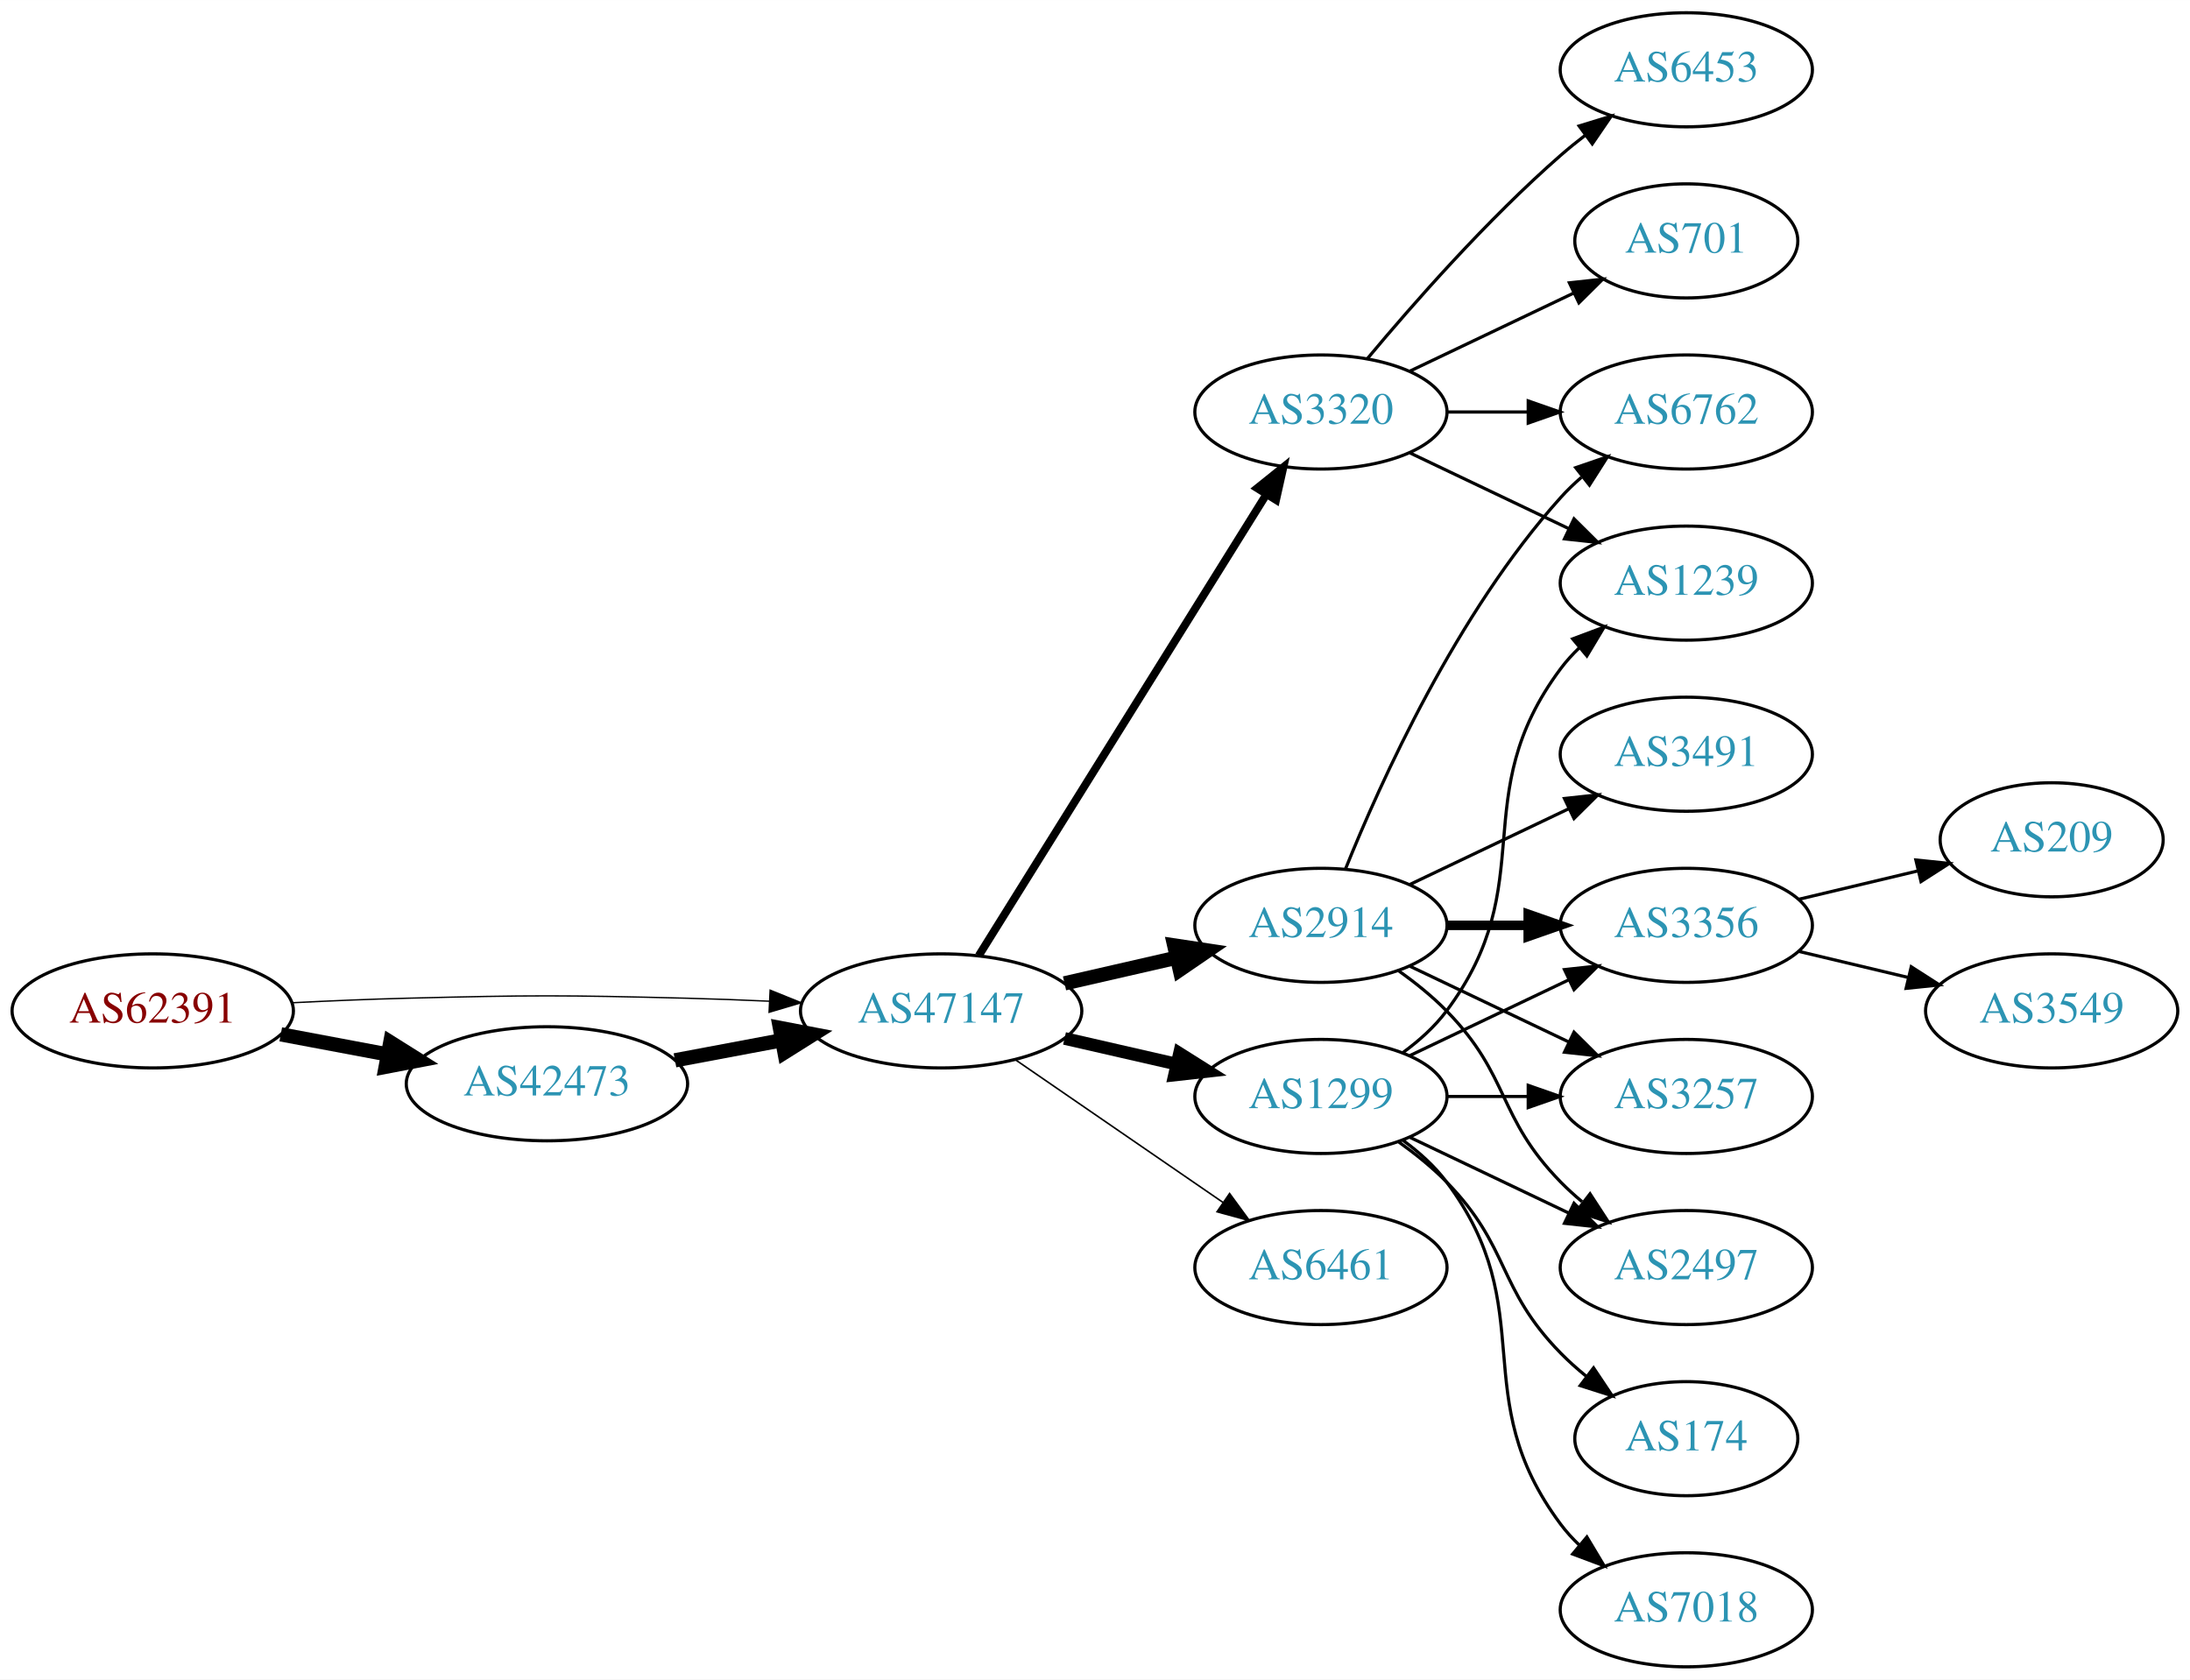
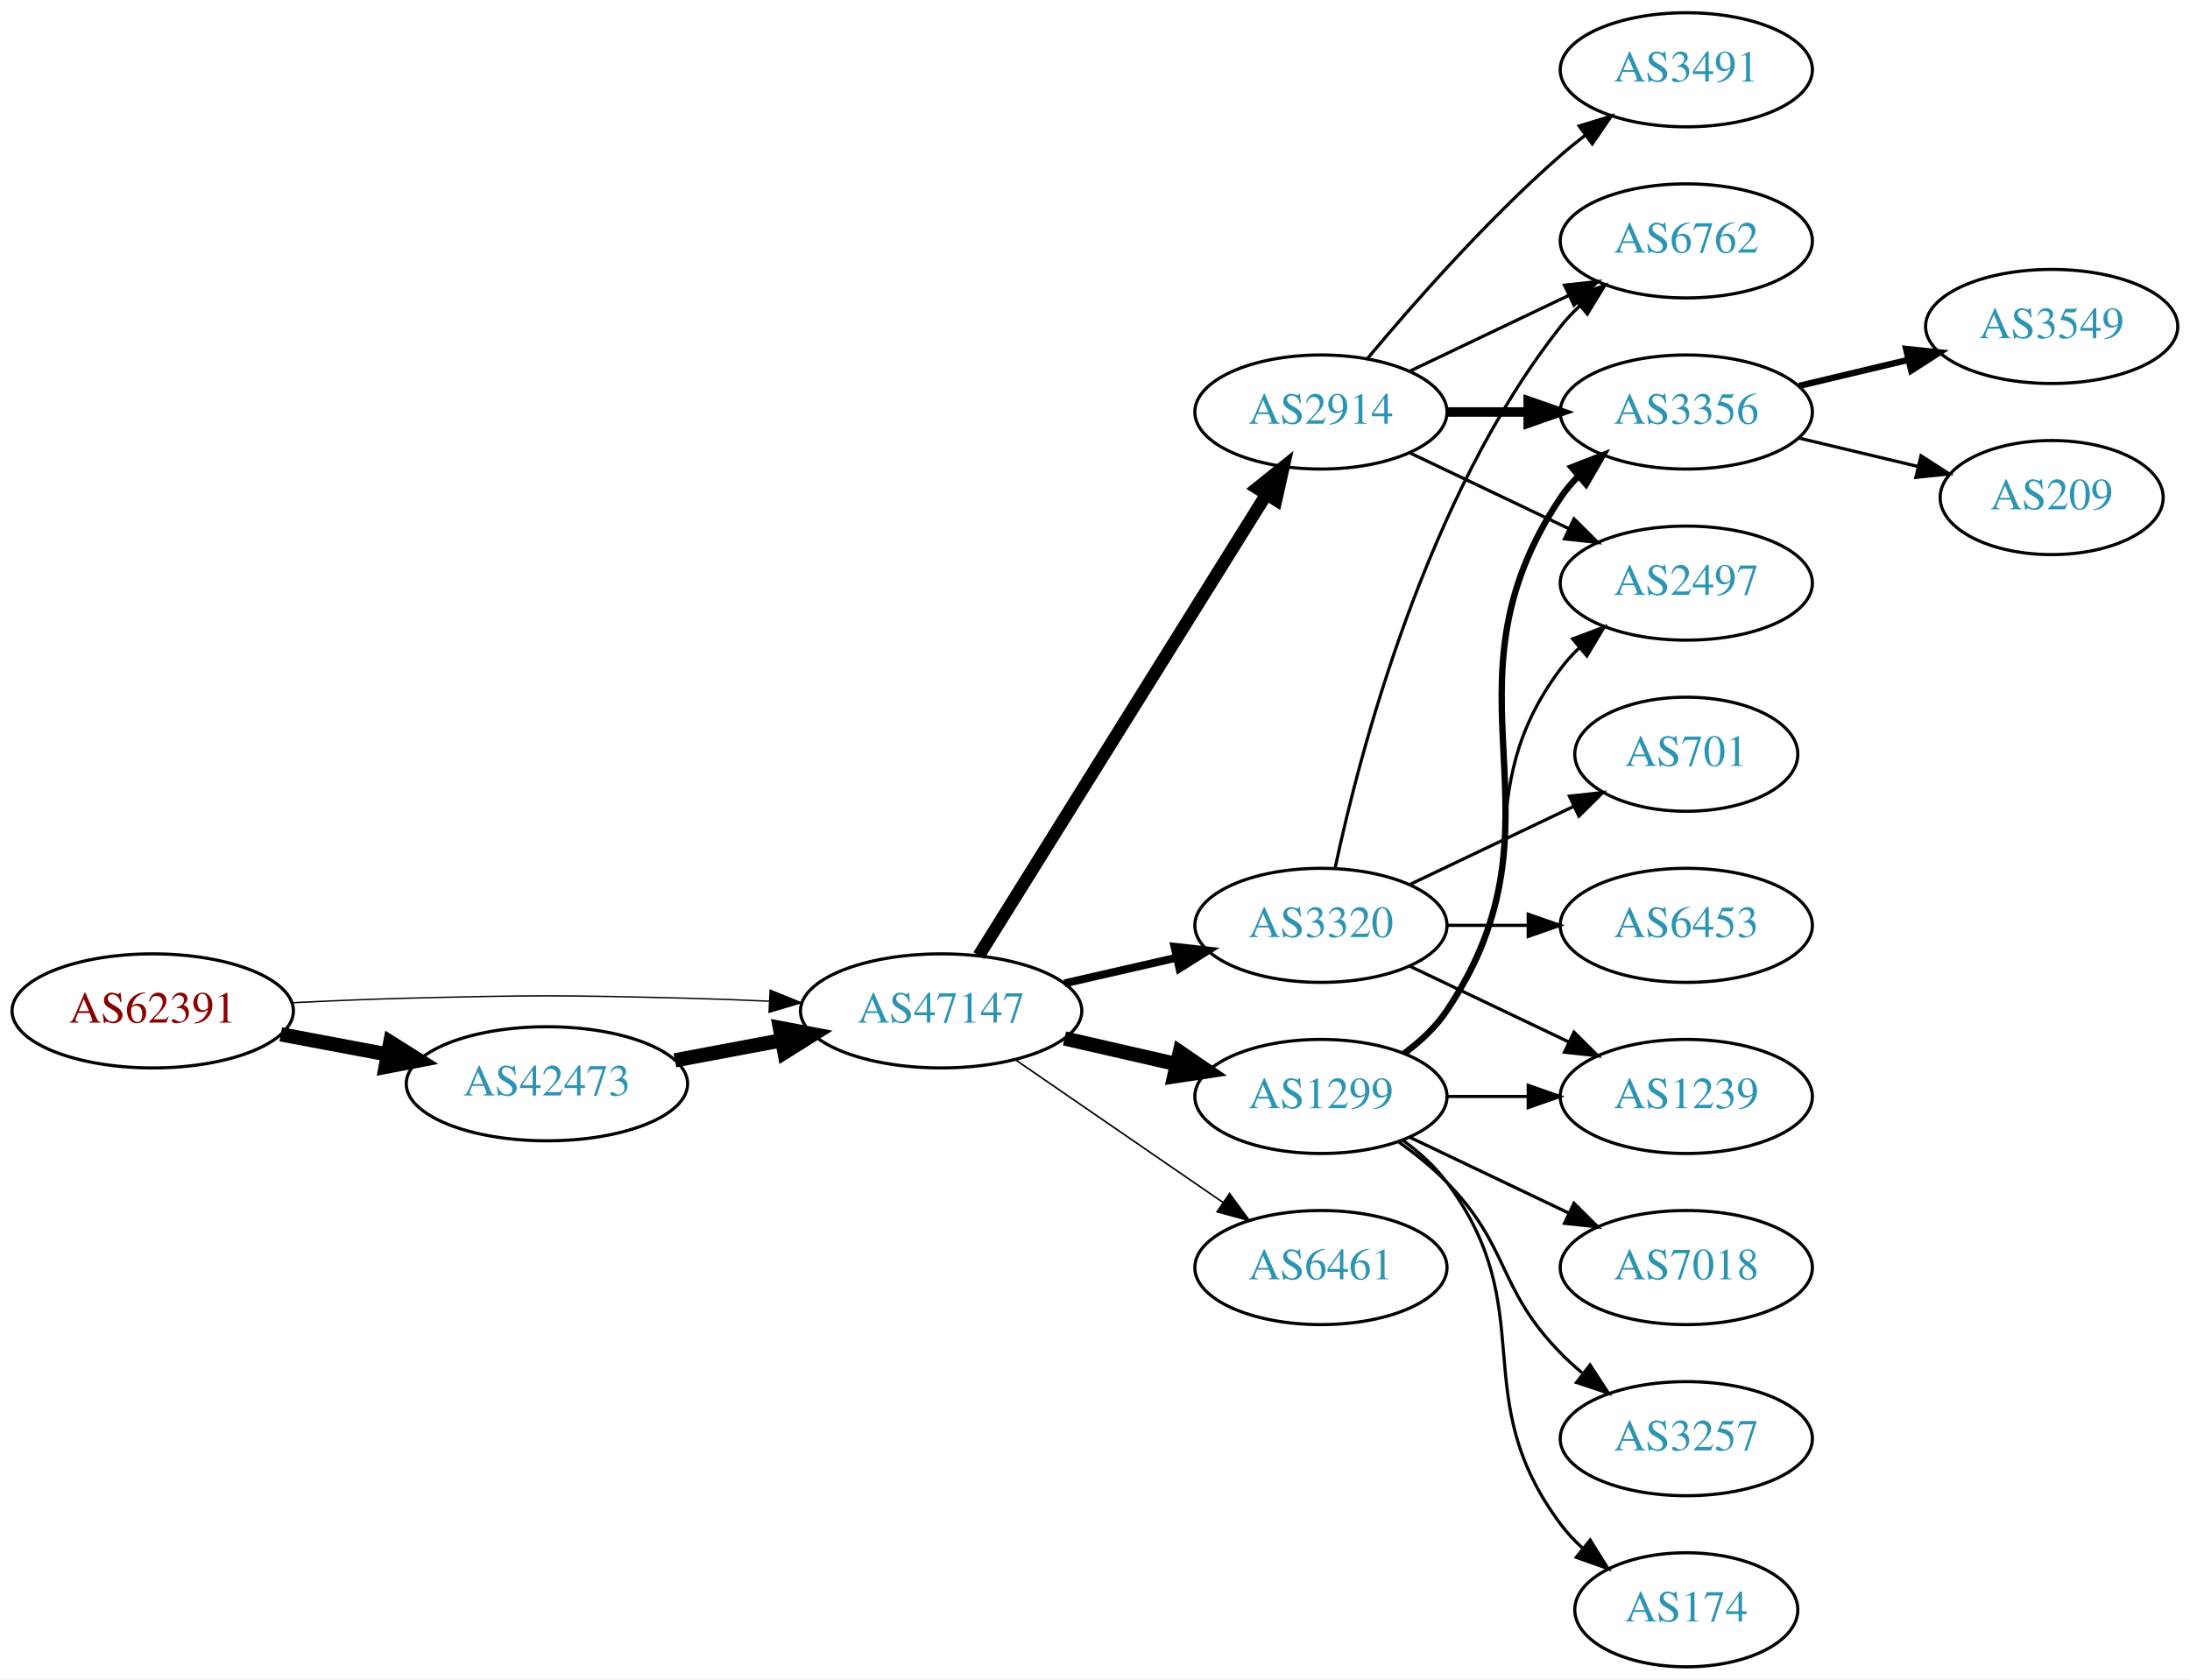
<svg xmlns="http://www.w3.org/2000/svg" xmlns:xlink="http://www.w3.org/1999/xlink" width="691pt" height="530pt" viewBox="0.00 0.00 691.06 530.00">
  <g id="graph0" class="graph" transform="scale(1 1) rotate(0) translate(4 526)">
    <polygon fill="white" stroke="none" points="-4,4 -4,-526 687.055,-526 687.055,4 -4,4" />
    <g id="node1" class="node">
      <g id="a_node1">
        <a xlink:href="/asn/62391" xlink:title="AS62391 ~ Comm-IT EDV DienstleistungsgmbH [AT]">
          <ellipse fill="#ffffff" stroke="black" cx="44.196" cy="-207" rx="44.393" ry="18" />
          <text text-anchor="middle" x="44.196" y="-203.3" font-family="Times,serif" font-size="14.00" fill="#880000">AS62391</text>
        </a>
      </g>
    </g>
    <g id="node2" class="node">
      <g id="a_node2">
        <a xlink:href="/asn/42473" xlink:title="AS42473 ~ ANEXIA Internetdienstleistungs GmbH [AT]">
          <ellipse fill="#ffffff" stroke="black" cx="168.588" cy="-184" rx="44.393" ry="18" />
          <text text-anchor="middle" x="168.588" y="-180.3" font-family="Times,serif" font-size="14.00" fill="#2c94b3">AS42473</text>
        </a>
      </g>
    </g>
    <g id="edge1" class="edge">
      <path fill="none" stroke="black" stroke-width="4.5" d="M84.595,-199.596C95.296,-197.585 107.019,-195.382 118.196,-193.282" />
      <polygon fill="black" stroke="black" stroke-width="4.5" points="119.162,-197.107 128.263,-191.39 117.707,-189.367 119.162,-197.107" />
    </g>
    <g id="node3" class="node">
      <g id="a_node3">
        <a xlink:href="/asn/47147" xlink:title="AS47147 ~ ANEXIA Internetdienstleistungs GmbH [AT]">
          <ellipse fill="#ffffff" stroke="black" cx="292.98" cy="-207" rx="44.393" ry="18" />
          <text text-anchor="middle" x="292.98" y="-203.3" font-family="Times,serif" font-size="14.00" fill="#2c94b3">AS47147</text>
        </a>
      </g>
    </g>
    <g id="edge2" class="edge">
      <path fill="none" stroke="black" stroke-width="0.429" d="M88.339,-209.575C100.033,-210.165 112.694,-210.705 124.392,-211 163.665,-211.991 173.511,-211.991 212.784,-211 221.192,-210.788 230.098,-210.449 238.784,-210.056" />
      <polygon fill="black" stroke="black" stroke-width="0.429" points="239.017,-213.549 248.838,-209.575 238.682,-206.557 239.017,-213.549" />
    </g>
    <g id="edge3" class="edge">
      <path fill="none" stroke="black" stroke-width="4.5" d="M208.988,-191.404C219.688,-193.415 231.411,-195.618 242.589,-197.718" />
      <polygon fill="black" stroke="black" stroke-width="4.5" points="242.1,-201.633 252.655,-199.61 243.554,-193.893 242.1,-201.633" />
    </g>
    <g id="node4" class="node">
      <g id="a_node4">
-         <a xlink:href="/asn/3320" xlink:title="AS3320 ~ DTAG [DE]">
-           <ellipse fill="#ffffff" stroke="black" cx="412.823" cy="-396" rx="39.794" ry="18" />
-           <text text-anchor="middle" x="412.823" y="-392.3" font-family="Times,serif" font-size="14.00" fill="#2c94b3">AS3320</text>
-         </a>
-       </g>
-     </g>
-     <g id="edge4" class="edge">
-       <path fill="none" stroke="black" stroke-width="2.5" d="M304.856,-224.442C325.639,-257.775 371.099,-330.686 395.528,-369.866" />
-       <polygon fill="black" stroke="black" stroke-width="2.5" points="392.713,-371.966 400.974,-378.6 398.653,-368.263 392.713,-371.966" />
-     </g>
-     <g id="node5" class="node">
-       <g id="a_node5">
-         <a xlink:href="/asn/2914" xlink:title="AS2914 ~ NTT America, Inc. [US]">
-           <ellipse fill="#ffffff" stroke="black" cx="412.823" cy="-234" rx="39.794" ry="18" />
-           <text text-anchor="middle" x="412.823" y="-230.3" font-family="Times,serif" font-size="14.00" fill="#2c94b3">AS2914</text>
-         </a>
-       </g>
-     </g>
-     <g id="edge5" class="edge">
-       <path fill="none" stroke="black" stroke-width="4.5" d="M331.915,-215.692C343.156,-218.267 355.568,-221.111 367.192,-223.774" />
-       <polygon fill="black" stroke="black" stroke-width="4.5" points="366.527,-227.661 377.153,-226.057 368.285,-219.985 366.527,-227.661" />
-     </g>
-     <g id="node6" class="node">
-       <g id="a_node6">
        <a xlink:href="/asn/1299" xlink:title="AS1299 ~ Telia Carrier [EU]">
          <ellipse fill="#ffffff" stroke="black" cx="412.823" cy="-180" rx="39.794" ry="18" />
          <text text-anchor="middle" x="412.823" y="-176.3" font-family="Times,serif" font-size="14.00" fill="#2c94b3">AS1299</text>
        </a>
      </g>
    </g>
-     <g id="edge6" class="edge">
-       <path fill="none" stroke="black" stroke-width="4" d="M331.915,-198.308C343.156,-195.733 355.568,-192.889 367.192,-190.226" />
-       <polygon fill="black" stroke="black" stroke-width="4" points="368.188,-193.588 377.153,-187.943 366.624,-186.765 368.188,-193.588" />
-     </g>
-     <g id="node7" class="node">
-       <g id="a_node7">
+     <g id="edge4" class="edge">
+       <path fill="none" stroke="black" stroke-width="4.5" d="M331.915,-198.308C343.156,-195.733 355.568,-192.889 367.192,-190.226" />
+       <polygon fill="black" stroke="black" stroke-width="4.5" points="368.285,-194.015 377.153,-187.943 366.527,-186.339 368.285,-194.015" />
+     </g>
+     <g id="node5" class="node">
+       <g id="a_node5">
+         <a xlink:href="/asn/3320" xlink:title="AS3320 ~ DTAG [DE]">
+           <ellipse fill="#ffffff" stroke="black" cx="412.823" cy="-234" rx="39.794" ry="18" />
+           <text text-anchor="middle" x="412.823" y="-230.3" font-family="Times,serif" font-size="14.00" fill="#2c94b3">AS3320</text>
+         </a>
+       </g>
+     </g>
+     <g id="edge5" class="edge">
+       <path fill="none" stroke="black" stroke-width="2.5" d="M331.915,-215.692C343.156,-218.267 355.568,-221.111 367.192,-223.774" />
+       <polygon fill="black" stroke="black" stroke-width="2.5" points="366.624,-227.235 377.153,-226.057 368.188,-220.412 366.624,-227.235" />
+     </g>
+     <g id="node6" class="node">
+       <g id="a_node6">
        <a xlink:href="/asn/6461" xlink:title="AS6461 ~ Zayo Bandwidth [US]">
          <ellipse fill="#ffffff" stroke="black" cx="412.823" cy="-126" rx="39.794" ry="18" />
          <text text-anchor="middle" x="412.823" y="-122.3" font-family="Times,serif" font-size="14.00" fill="#2c94b3">AS6461</text>
        </a>
      </g>
    </g>
-     <g id="edge7" class="edge">
+     <g id="edge6" class="edge">
      <path fill="none" stroke="black" stroke-width="0.5" d="M316.423,-191.574C335.004,-178.802 361.565,-160.545 381.945,-146.537" />
      <polygon fill="black" stroke="black" stroke-width="0.5" points="384.001,-149.371 390.259,-140.822 380.036,-143.602 384.001,-149.371" />
    </g>
+     <g id="node7" class="node">
+       <g id="a_node7">
+         <a xlink:href="/asn/2914" xlink:title="AS2914 ~ NTT America, Inc. [US]">
+           <ellipse fill="#ffffff" stroke="black" cx="412.823" cy="-396" rx="39.794" ry="18" />
+           <text text-anchor="middle" x="412.823" y="-392.3" font-family="Times,serif" font-size="14.00" fill="#2c94b3">AS2914</text>
+         </a>
+       </g>
+     </g>
+     <g id="edge7" class="edge">
+       <path fill="none" stroke="black" stroke-width="4" d="M304.856,-224.442C325.639,-257.775 371.099,-330.686 395.528,-369.866" />
+       <polygon fill="black" stroke="black" stroke-width="4" points="392.713,-371.966 400.974,-378.6 398.653,-368.263 392.713,-371.966" />
+     </g>
    <g id="node8" class="node">
      <g id="a_node8">
+         <a xlink:href="/asn/1239" xlink:title="AS1239 ~ Sprint [US]">
+           <ellipse fill="#ffffff" stroke="black" cx="528.116" cy="-180" rx="39.794" ry="18" />
+           <text text-anchor="middle" x="528.116" y="-176.3" font-family="Times,serif" font-size="14.00" fill="#2c94b3">AS1239</text>
+         </a>
+       </g>
+     </g>
+     <g id="edge8" class="edge">
+       <path fill="none" stroke="black" d="M452.495,-180C460.698,-180 469.462,-180 477.994,-180" />
+       <polygon fill="black" stroke="black" points="478.233,-183.5 488.233,-180 478.233,-176.5 478.233,-183.5" />
+     </g>
+     <g id="node9" class="node">
+       <g id="a_node9">
+         <a xlink:href="/asn/7018" xlink:title="AS7018 ~ ATT-INTERNET4 [US]">
+           <ellipse fill="#ffffff" stroke="black" cx="528.116" cy="-126" rx="39.794" ry="18" />
+           <text text-anchor="middle" x="528.116" y="-122.3" font-family="Times,serif" font-size="14.00" fill="#2c94b3">AS7018</text>
+         </a>
+       </g>
+     </g>
+     <g id="edge9" class="edge">
+       <path fill="none" stroke="black" d="M440.959,-167.066C455.953,-159.919 474.774,-150.948 490.998,-143.215" />
+       <polygon fill="black" stroke="black" points="492.68,-146.291 500.201,-138.829 489.668,-139.972 492.68,-146.291" />
+     </g>
+     <g id="node10" class="node">
+       <g id="a_node10">
+         <a xlink:href="/asn/3257" xlink:title="AS3257 ~ GTT [DE]">
+           <ellipse fill="#ffffff" stroke="black" cx="528.116" cy="-72" rx="39.794" ry="18" />
+           <text text-anchor="middle" x="528.116" y="-68.3" font-family="Times,serif" font-size="14.00" fill="#2c94b3">AS3257</text>
+         </a>
+       </g>
+     </g>
+     <g id="edge10" class="edge">
+       <path fill="none" stroke="black" d="M437.417,-165.611C442.673,-161.852 448.005,-157.563 452.469,-153 472.642,-132.383 468.297,-119.617 488.469,-99 490.562,-96.861 492.846,-94.782 495.222,-92.79" />
+       <polygon fill="black" stroke="black" points="497.741,-95.268 503.522,-86.389 493.466,-89.725 497.741,-95.268" />
+     </g>
+     <g id="node11" class="node">
+       <g id="a_node11">
+         <a xlink:href="/asn/3356" xlink:title="AS3356 ~ Level 3 Parent, LLC [US]">
+           <ellipse fill="#ffffff" stroke="black" cx="528.116" cy="-396" rx="39.794" ry="18" />
+           <text text-anchor="middle" x="528.116" y="-392.3" font-family="Times,serif" font-size="14.00" fill="#2c94b3">AS3356</text>
+         </a>
+       </g>
+     </g>
+     <g id="edge11" class="edge">
+       <path fill="none" stroke="black" stroke-width="2" d="M439.142,-193.607C444.198,-197.351 449.01,-201.831 452.469,-207 493.494,-268.294 447.445,-307.706 488.469,-369 490.091,-371.423 492.01,-373.695 494.112,-375.81" />
+       <polygon fill="black" stroke="black" stroke-width="2" points="491.925,-378.546 501.797,-382.393 496.479,-373.229 491.925,-378.546" />
+     </g>
+     <g id="node12" class="node">
+       <g id="a_node12">
+         <a xlink:href="/asn/174" xlink:title="AS174 ~ Cogent Communications [US]">
+           <ellipse fill="#ffffff" stroke="black" cx="528.116" cy="-18" rx="35.194" ry="18" />
+           <text text-anchor="middle" x="528.116" y="-14.3" font-family="Times,serif" font-size="14.00" fill="#2c94b3">AS174</text>
+         </a>
+       </g>
+     </g>
+     <g id="edge12" class="edge">
+       <path fill="none" stroke="black" d="M438.754,-166.118C443.83,-162.389 448.748,-157.984 452.469,-153 482.741,-112.458 458.198,-85.542 488.469,-45 490.477,-42.311 492.833,-39.791 495.374,-37.455" />
+       <polygon fill="black" stroke="black" points="497.789,-40.004 503.39,-31.011 493.403,-34.548 497.789,-40.004" />
+     </g>
+     <g id="node13" class="node">
+       <g id="a_node13">
+         <a xlink:href="/asn/2497" xlink:title="AS2497 ~ Internet Initiative Japan Inc. [JP]">
+           <ellipse fill="#ffffff" stroke="black" cx="528.116" cy="-342" rx="39.794" ry="18" />
+           <text text-anchor="middle" x="528.116" y="-338.3" font-family="Times,serif" font-size="14.00" fill="#2c94b3">AS2497</text>
+         </a>
+       </g>
+     </g>
+     <g id="edge13" class="edge">
+       <path fill="none" stroke="black" d="M438.754,-193.882C443.83,-197.611 448.748,-202.016 452.469,-207 482.741,-247.542 458.198,-274.458 488.469,-315 490.214,-317.336 492.221,-319.545 494.385,-321.617" />
+       <polygon fill="black" stroke="black" points="492.262,-324.405 502.185,-328.118 496.744,-319.027 492.262,-324.405" />
+     </g>
+     <g id="edge18" class="edge">
+       <path fill="none" stroke="black" d="M440.959,-221.066C455.953,-213.919 474.774,-204.948 490.998,-197.215" />
+       <polygon fill="black" stroke="black" points="492.68,-200.291 500.201,-192.829 489.668,-193.972 492.68,-200.291" />
+     </g>
+     <g id="node16" class="node">
+       <g id="a_node16">
+         <a xlink:href="/asn/6762" xlink:title="AS6762 ~ TELECOM ITALIA SPARKLE S.p.A. [IT]">
+           <ellipse fill="#ffffff" stroke="black" cx="528.116" cy="-450" rx="39.794" ry="18" />
+           <text text-anchor="middle" x="528.116" y="-446.3" font-family="Times,serif" font-size="14.00" fill="#2c94b3">AS6762</text>
+         </a>
+       </g>
+     </g>
+     <g id="edge16" class="edge">
+       <path fill="none" stroke="black" d="M417.313,-252.16C424.944,-288.03 445.936,-369.155 488.469,-423 490.277,-425.288 492.33,-427.462 494.524,-429.51" />
+       <polygon fill="black" stroke="black" points="492.435,-432.323 502.384,-435.966 496.878,-426.914 492.435,-432.323" />
+     </g>
+     <g id="node17" class="node">
+       <g id="a_node17">
+         <a xlink:href="/asn/701" xlink:title="AS701 ~ UUNET [US]">
+           <ellipse fill="#ffffff" stroke="black" cx="528.116" cy="-288" rx="35.194" ry="18" />
+           <text text-anchor="middle" x="528.116" y="-284.3" font-family="Times,serif" font-size="14.00" fill="#2c94b3">AS701</text>
+         </a>
+       </g>
+     </g>
+     <g id="edge17" class="edge">
+       <path fill="none" stroke="black" d="M440.959,-246.934C456.391,-254.29 475.877,-263.577 492.412,-271.459" />
+       <polygon fill="black" stroke="black" points="491.221,-274.768 501.754,-275.911 494.232,-268.449 491.221,-274.768" />
+     </g>
+     <g id="node18" class="node">
+       <g id="a_node18">
        <a xlink:href="/asn/6453" xlink:title="AS6453 ~ TATA COMMUNICATIONS (AMERICA) INC [US]">
+           <ellipse fill="#ffffff" stroke="black" cx="528.116" cy="-234" rx="39.794" ry="18" />
+           <text text-anchor="middle" x="528.116" y="-230.3" font-family="Times,serif" font-size="14.00" fill="#2c94b3">AS6453</text>
+         </a>
+       </g>
+     </g>
+     <g id="edge19" class="edge">
+       <path fill="none" stroke="black" d="M452.495,-234C460.698,-234 469.462,-234 477.994,-234" />
+       <polygon fill="black" stroke="black" points="478.233,-237.5 488.233,-234 478.233,-230.5 478.233,-237.5" />
+     </g>
+     <g id="edge20" class="edge">
+       <path fill="none" stroke="black" stroke-width="3" d="M452.495,-396C460.698,-396 469.462,-396 477.994,-396" />
+       <polygon fill="black" stroke="black" stroke-width="3" points="478.233,-399.5 488.233,-396 478.233,-392.5 478.233,-399.5" />
+     </g>
+     <g id="edge21" class="edge">
+       <path fill="none" stroke="black" d="M440.959,-383.066C455.953,-375.919 474.774,-366.948 490.998,-359.215" />
+       <polygon fill="black" stroke="black" points="492.68,-362.291 500.201,-354.829 489.668,-355.972 492.68,-362.291" />
+     </g>
+     <g id="edge23" class="edge">
+       <path fill="none" stroke="black" d="M440.959,-408.934C455.953,-416.081 474.774,-425.052 490.998,-432.785" />
+       <polygon fill="black" stroke="black" points="489.668,-436.028 500.201,-437.171 492.68,-429.709 489.668,-436.028" />
+     </g>
+     <g id="node19" class="node">
+       <g id="a_node19">
+         <a xlink:href="/asn/3491" xlink:title="AS3491 ~ PCCW Global, Inc. [US]">
          <ellipse fill="#ffffff" stroke="black" cx="528.116" cy="-504" rx="39.794" ry="18" />
-           <text text-anchor="middle" x="528.116" y="-500.3" font-family="Times,serif" font-size="14.00" fill="#2c94b3">AS6453</text>
-         </a>
-       </g>
-     </g>
-     <g id="edge8" class="edge">
+           <text text-anchor="middle" x="528.116" y="-500.3" font-family="Times,serif" font-size="14.00" fill="#2c94b3">AS3491</text>
+         </a>
+       </g>
+     </g>
+     <g id="edge22" class="edge">
      <path fill="none" stroke="black" d="M427.453,-412.817C441.736,-429.929 465.282,-456.745 488.469,-477 490.935,-479.154 493.574,-481.294 496.271,-483.372" />
      <polygon fill="black" stroke="black" points="494.296,-486.264 504.425,-489.37 498.444,-480.625 494.296,-486.264" />
    </g>
-     <g id="node9" class="node">
-       <g id="a_node9">
-         <a xlink:href="/asn/701" xlink:title="AS701 ~ UUNET [US]">
-           <ellipse fill="#ffffff" stroke="black" cx="528.116" cy="-450" rx="35.194" ry="18" />
-           <text text-anchor="middle" x="528.116" y="-446.3" font-family="Times,serif" font-size="14.00" fill="#2c94b3">AS701</text>
-         </a>
-       </g>
-     </g>
-     <g id="edge9" class="edge">
-       <path fill="none" stroke="black" d="M440.959,-408.934C456.391,-416.29 475.877,-425.577 492.412,-433.459" />
-       <polygon fill="black" stroke="black" points="491.221,-436.768 501.754,-437.911 494.232,-430.449 491.221,-436.768" />
-     </g>
-     <g id="node10" class="node">
-       <g id="a_node10">
-         <a xlink:href="/asn/1239" xlink:title="AS1239 ~ Sprint [US]">
-           <ellipse fill="#ffffff" stroke="black" cx="528.116" cy="-342" rx="39.794" ry="18" />
-           <text text-anchor="middle" x="528.116" y="-338.3" font-family="Times,serif" font-size="14.00" fill="#2c94b3">AS1239</text>
-         </a>
-       </g>
-     </g>
-     <g id="edge10" class="edge">
-       <path fill="none" stroke="black" d="M440.959,-383.066C455.953,-375.919 474.774,-366.948 490.998,-359.215" />
-       <polygon fill="black" stroke="black" points="492.68,-362.291 500.201,-354.829 489.668,-355.972 492.68,-362.291" />
-     </g>
-     <g id="node11" class="node">
-       <g id="a_node11">
-         <a xlink:href="/asn/6762" xlink:title="AS6762 ~ TELECOM ITALIA SPARKLE S.p.A. [IT]">
-           <ellipse fill="#ffffff" stroke="black" cx="528.116" cy="-396" rx="39.794" ry="18" />
-           <text text-anchor="middle" x="528.116" y="-392.3" font-family="Times,serif" font-size="14.00" fill="#2c94b3">AS6762</text>
-         </a>
-       </g>
-     </g>
-     <g id="edge11" class="edge">
-       <path fill="none" stroke="black" d="M452.495,-396C460.698,-396 469.462,-396 477.994,-396" />
-       <polygon fill="black" stroke="black" points="478.233,-399.5 488.233,-396 478.233,-392.5 478.233,-399.5" />
-     </g>
-     <g id="edge12" class="edge">
-       <path fill="none" stroke="black" d="M420.571,-251.787C431.622,-279.243 455.675,-332.578 488.469,-369 490.472,-371.224 492.691,-373.363 495.023,-375.397" />
-       <polygon fill="black" stroke="black" points="493.221,-378.433 503.242,-381.873 497.554,-372.935 493.221,-378.433" />
-     </g>
-     <g id="node12" class="node">
-       <g id="a_node12">
-         <a xlink:href="/asn/3356" xlink:title="AS3356 ~ Level 3 Parent, LLC [US]">
-           <ellipse fill="#ffffff" stroke="black" cx="528.116" cy="-234" rx="39.794" ry="18" />
-           <text text-anchor="middle" x="528.116" y="-230.3" font-family="Times,serif" font-size="14.00" fill="#2c94b3">AS3356</text>
-         </a>
-       </g>
-     </g>
-     <g id="edge13" class="edge">
-       <path fill="none" stroke="black" stroke-width="3" d="M452.495,-234C460.698,-234 469.462,-234 477.994,-234" />
-       <polygon fill="black" stroke="black" stroke-width="3" points="478.233,-237.5 488.233,-234 478.233,-230.5 478.233,-237.5" />
-     </g>
-     <g id="node13" class="node">
-       <g id="a_node13">
-         <a xlink:href="/asn/3257" xlink:title="AS3257 ~ GTT [DE]">
-           <ellipse fill="#ffffff" stroke="black" cx="528.116" cy="-180" rx="39.794" ry="18" />
-           <text text-anchor="middle" x="528.116" y="-176.3" font-family="Times,serif" font-size="14.00" fill="#2c94b3">AS3257</text>
-         </a>
-       </g>
-     </g>
-     <g id="edge14" class="edge">
-       <path fill="none" stroke="black" d="M440.959,-221.066C455.953,-213.919 474.774,-204.948 490.998,-197.215" />
-       <polygon fill="black" stroke="black" points="492.68,-200.291 500.201,-192.829 489.668,-193.972 492.68,-200.291" />
-     </g>
    <g id="node14" class="node">
      <g id="a_node14">
-         <a xlink:href="/asn/2497" xlink:title="AS2497 ~ Internet Initiative Japan Inc. [JP]">
-           <ellipse fill="#ffffff" stroke="black" cx="528.116" cy="-126" rx="39.794" ry="18" />
-           <text text-anchor="middle" x="528.116" y="-122.3" font-family="Times,serif" font-size="14.00" fill="#2c94b3">AS2497</text>
-         </a>
-       </g>
-     </g>
-     <g id="edge15" class="edge">
-       <path fill="none" stroke="black" d="M437.417,-219.611C442.673,-215.852 448.005,-211.563 452.469,-207 472.642,-186.383 468.297,-173.617 488.469,-153 490.562,-150.861 492.846,-148.782 495.222,-146.79" />
-       <polygon fill="black" stroke="black" points="497.741,-149.268 503.522,-140.389 493.466,-143.725 497.741,-149.268" />
+         <a xlink:href="/asn/3549" xlink:title="AS3549 ~ Level 3 Parent, LLC [US]">
+           <ellipse fill="#ffffff" stroke="black" cx="643.409" cy="-423" rx="39.794" ry="18" />
+           <text text-anchor="middle" x="643.409" y="-419.3" font-family="Times,serif" font-size="14.00" fill="#2c94b3">AS3549</text>
+         </a>
+       </g>
+     </g>
+     <g id="edge14" class="edge">
+       <path fill="none" stroke="black" stroke-width="2" d="M563.723,-404.248C574.594,-406.838 586.749,-409.735 598.191,-412.462" />
+       <polygon fill="black" stroke="black" stroke-width="2" points="597.475,-415.889 608.014,-414.803 599.097,-409.08 597.475,-415.889" />
    </g>
    <g id="node15" class="node">
      <g id="a_node15">
-         <a xlink:href="/asn/3491" xlink:title="AS3491 ~ PCCW Global, Inc. [US]">
-           <ellipse fill="#ffffff" stroke="black" cx="528.116" cy="-288" rx="39.794" ry="18" />
-           <text text-anchor="middle" x="528.116" y="-284.3" font-family="Times,serif" font-size="14.00" fill="#2c94b3">AS3491</text>
-         </a>
-       </g>
-     </g>
-     <g id="edge16" class="edge">
-       <path fill="none" stroke="black" d="M440.959,-246.934C455.953,-254.081 474.774,-263.052 490.998,-270.785" />
-       <polygon fill="black" stroke="black" points="489.668,-274.028 500.201,-275.171 492.68,-267.709 489.668,-274.028" />
-     </g>
-     <g id="edge18" class="edge">
-       <path fill="none" stroke="black" d="M438.754,-193.882C443.83,-197.611 448.748,-202.016 452.469,-207 482.741,-247.542 458.198,-274.458 488.469,-315 490.214,-317.336 492.221,-319.545 494.385,-321.617" />
-       <polygon fill="black" stroke="black" points="492.262,-324.405 502.185,-328.118 496.744,-319.027 492.262,-324.405" />
-     </g>
-     <g id="edge22" class="edge">
-       <path fill="none" stroke="black" d="M440.959,-192.934C455.953,-200.081 474.774,-209.052 490.998,-216.785" />
-       <polygon fill="black" stroke="black" points="489.668,-220.028 500.201,-221.171 492.68,-213.709 489.668,-220.028" />
-     </g>
-     <g id="edge17" class="edge">
-       <path fill="none" stroke="black" d="M452.495,-180C460.698,-180 469.462,-180 477.994,-180" />
-       <polygon fill="black" stroke="black" points="478.233,-183.5 488.233,-180 478.233,-176.5 478.233,-183.5" />
-     </g>
-     <g id="edge21" class="edge">
-       <path fill="none" stroke="black" d="M440.959,-167.066C455.953,-159.919 474.774,-150.948 490.998,-143.215" />
-       <polygon fill="black" stroke="black" points="492.68,-146.291 500.201,-138.829 489.668,-139.972 492.68,-146.291" />
-     </g>
-     <g id="node16" class="node">
-       <g id="a_node16">
-         <a xlink:href="/asn/174" xlink:title="AS174 ~ Cogent Communications [US]">
-           <ellipse fill="#ffffff" stroke="black" cx="528.116" cy="-72" rx="35.194" ry="18" />
-           <text text-anchor="middle" x="528.116" y="-68.3" font-family="Times,serif" font-size="14.00" fill="#2c94b3">AS174</text>
-         </a>
-       </g>
-     </g>
-     <g id="edge19" class="edge">
-       <path fill="none" stroke="black" d="M437.417,-165.611C442.673,-161.852 448.005,-157.563 452.469,-153 472.642,-132.383 468.297,-119.617 488.469,-99 490.949,-96.466 493.695,-94.017 496.548,-91.696" />
-       <polygon fill="black" stroke="black" points="498.85,-94.343 504.733,-85.532 494.639,-88.752 498.85,-94.343" />
-     </g>
-     <g id="node17" class="node">
-       <g id="a_node17">
-         <a xlink:href="/asn/7018" xlink:title="AS7018 ~ AT&amp;T Services, Inc. [US]">
-           <ellipse fill="#ffffff" stroke="black" cx="528.116" cy="-18" rx="39.794" ry="18" />
-           <text text-anchor="middle" x="528.116" y="-14.3" font-family="Times,serif" font-size="14.00" fill="#2c94b3">AS7018</text>
-         </a>
-       </g>
-     </g>
-     <g id="edge20" class="edge">
-       <path fill="none" stroke="black" d="M438.754,-166.118C443.83,-162.389 448.748,-157.984 452.469,-153 482.741,-112.458 458.198,-85.542 488.469,-45 490.214,-42.664 492.221,-40.455 494.385,-38.383" />
-       <polygon fill="black" stroke="black" points="496.744,-40.973 502.185,-31.882 492.262,-35.595 496.744,-40.973" />
-     </g>
-     <g id="node18" class="node">
-       <g id="a_node18">
        <a xlink:href="/asn/209" xlink:title="AS209 ~ CenturyLink Communications, LLC [US]">
-           <ellipse fill="#ffffff" stroke="black" cx="643.409" cy="-261" rx="35.194" ry="18" />
-           <text text-anchor="middle" x="643.409" y="-257.3" font-family="Times,serif" font-size="14.00" fill="#2c94b3">AS209</text>
-         </a>
-       </g>
-     </g>
-     <g id="edge23" class="edge">
-       <path fill="none" stroke="black" d="M563.723,-242.248C575.518,-245.058 588.822,-248.229 601.09,-251.153" />
-       <polygon fill="black" stroke="black" points="600.556,-254.624 611.095,-253.537 602.179,-247.814 600.556,-254.624" />
-     </g>
-     <g id="node19" class="node">
-       <g id="a_node19">
-         <a xlink:href="/asn/3549" xlink:title="AS3549 ~ Level 3 Parent, LLC [US]">
-           <ellipse fill="#ffffff" stroke="black" cx="643.409" cy="-207" rx="39.794" ry="18" />
-           <text text-anchor="middle" x="643.409" y="-203.3" font-family="Times,serif" font-size="14.00" fill="#2c94b3">AS3549</text>
-         </a>
-       </g>
-     </g>
-     <g id="edge24" class="edge">
-       <path fill="none" stroke="black" d="M563.723,-225.752C574.594,-223.162 586.749,-220.265 598.191,-217.538" />
-       <polygon fill="black" stroke="black" points="599.097,-220.92 608.014,-215.197 597.475,-214.111 599.097,-220.92" />
+           <ellipse fill="#ffffff" stroke="black" cx="643.409" cy="-369" rx="35.194" ry="18" />
+           <text text-anchor="middle" x="643.409" y="-365.3" font-family="Times,serif" font-size="14.00" fill="#2c94b3">AS209</text>
+         </a>
+       </g>
+     </g>
+     <g id="edge15" class="edge">
+       <path fill="none" stroke="black" d="M563.723,-387.752C575.518,-384.942 588.822,-381.771 601.09,-378.847" />
+       <polygon fill="black" stroke="black" points="602.179,-382.186 611.095,-376.463 600.556,-375.376 602.179,-382.186" />
    </g>
  </g>
</svg>
